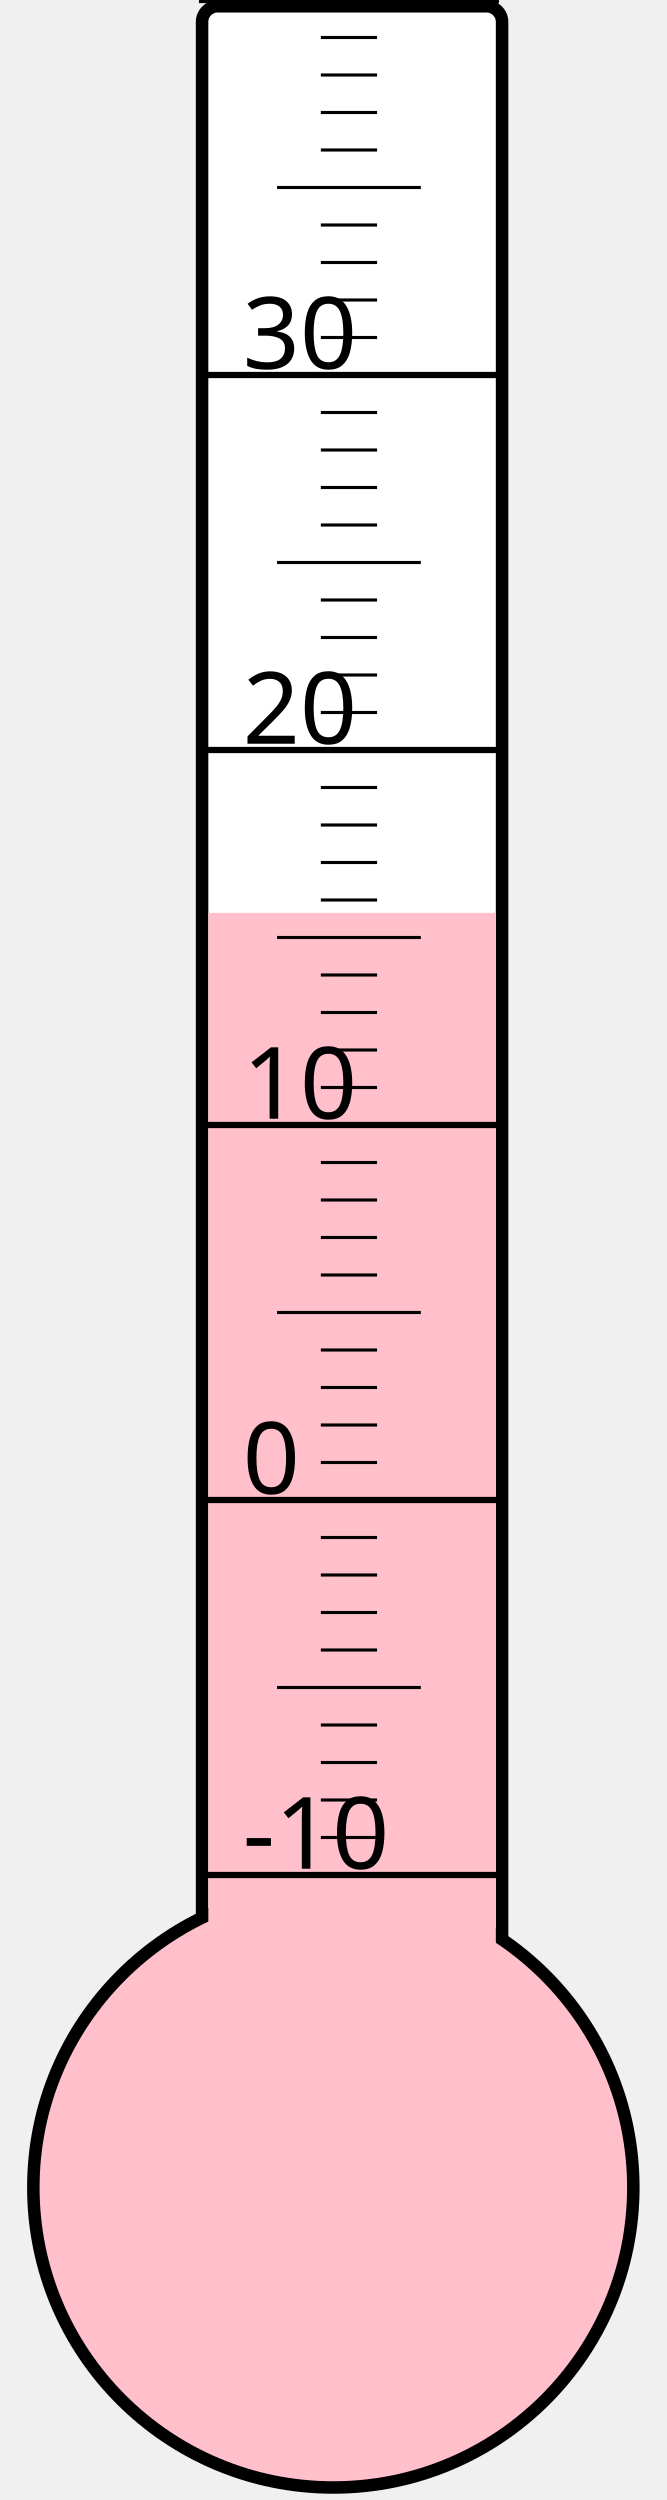
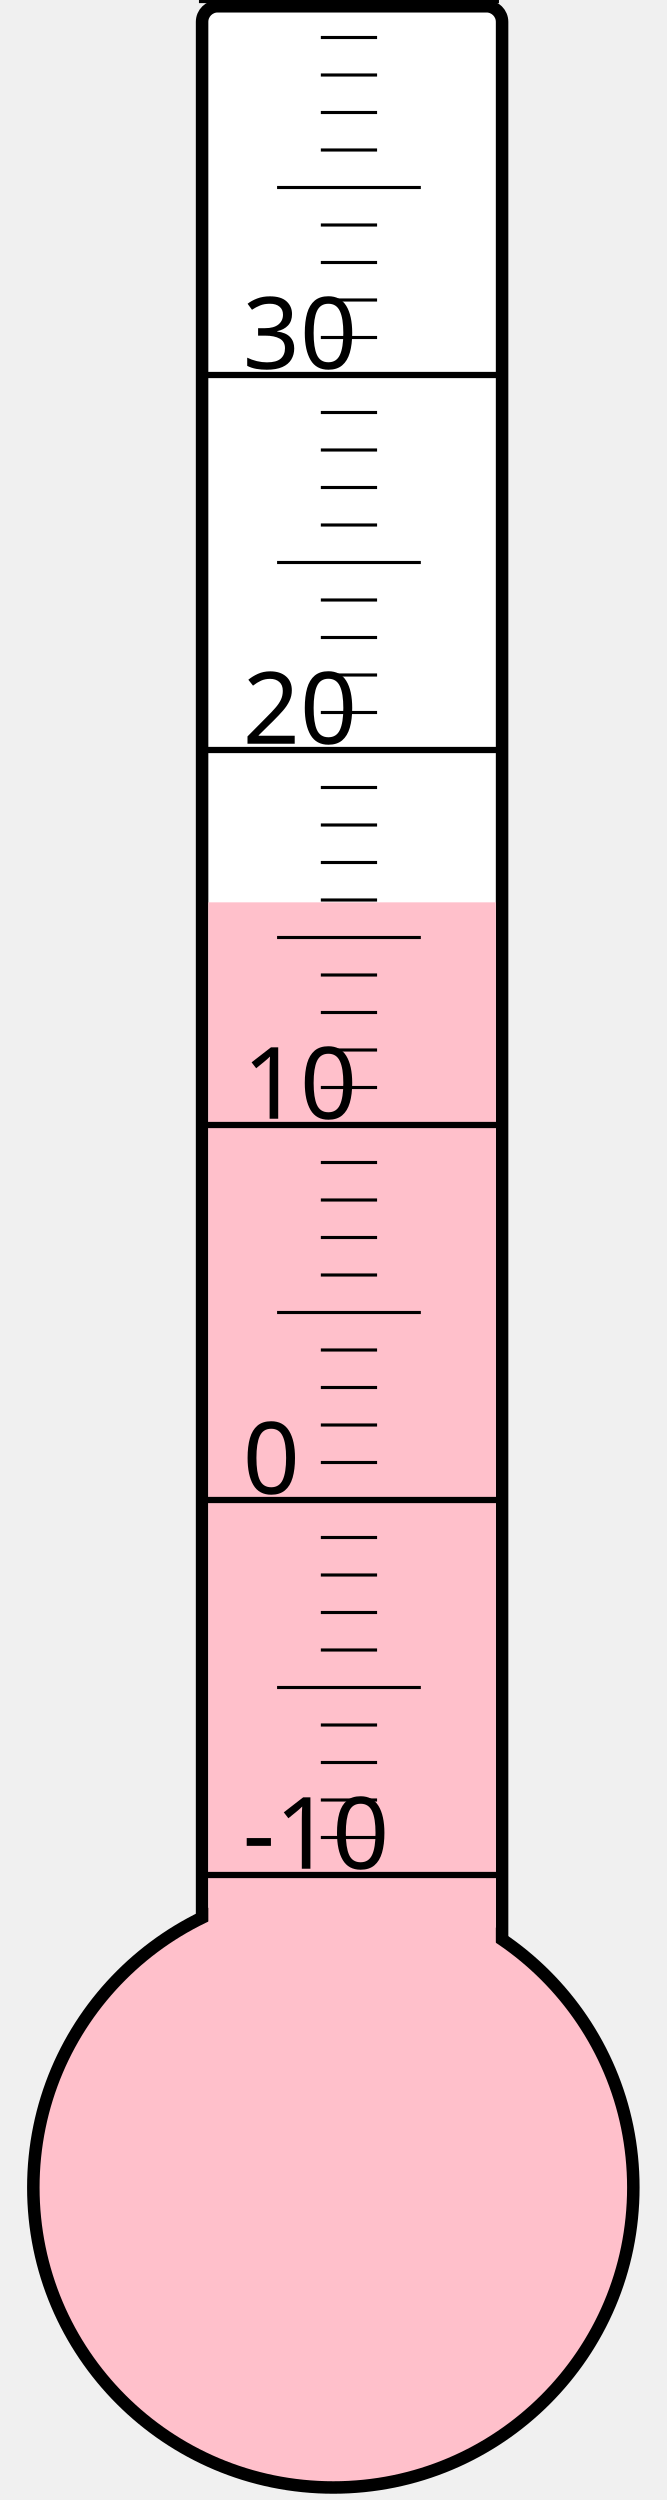
<svg xmlns="http://www.w3.org/2000/svg" width="40px" height="150px" viewBox="0 0 200 800">
  <rect width="200" height="800" x="0" y="0" style="fill: #ffffeb; fill-opacity: 0;" />
  <rect width="96" height="680" x="58" y="2" rx="5" ry="5" style="fill: white; fill-opacity: 1; stroke: black; stroke-width: 4;" />
  <circle cx="100" cy="700" r="96" style="fill: pink; stroke: black; stroke-width: 4;" />
-   <rect width="92" height="407.875" x="60" y="292.125" style="fill: pink; fill-opacity: 1; stroke-width: 0;" />
+   <rect width="92" height="411.25" x="60" y="288.75" style="fill: pink; fill-opacity: 1; stroke-width: 0;" />
  <text x="71" y="598" style="font-family: sans-serif; font-size: 24pt;">-10</text>
  <text x="71" y="478" style="font-family: sans-serif; font-size: 24pt;">0</text>
  <text x="71" y="358" style="font-family: sans-serif; font-size: 24pt;">10</text>
  <text x="71" y="238" style="font-family: sans-serif; font-size: 24pt;">20</text>
  <text x="71" y="118" style="font-family: sans-serif; font-size: 24pt;">30</text>
  <g style="stroke: black;">
    <line x1="57" y1="600" x2="153" y2="600" style="stroke-width: 2;" />
    <line x1="96" y1="588" x2="114" y2="588" style="stroke-width: 1;" />
    <line x1="96" y1="576" x2="114" y2="576" style="stroke-width: 1;" />
    <line x1="96" y1="564" x2="114" y2="564" style="stroke-width: 1;" />
    <line x1="96" y1="552" x2="114" y2="552" style="stroke-width: 1;" />
    <line x1="82" y1="540" x2="128" y2="540" style="stroke-width: 1;" />
    <line x1="96" y1="528" x2="114" y2="528" style="stroke-width: 1;" />
    <line x1="96" y1="516" x2="114" y2="516" style="stroke-width: 1;" />
    <line x1="96" y1="504" x2="114" y2="504" style="stroke-width: 1;" />
    <line x1="96" y1="492" x2="114" y2="492" style="stroke-width: 1;" />
    <line x1="57" y1="480" x2="153" y2="480" style="stroke-width: 2;" />
    <line x1="96" y1="468" x2="114" y2="468" style="stroke-width: 1;" />
    <line x1="96" y1="456" x2="114" y2="456" style="stroke-width: 1;" />
    <line x1="96" y1="444" x2="114" y2="444" style="stroke-width: 1;" />
    <line x1="96" y1="432" x2="114" y2="432" style="stroke-width: 1;" />
    <line x1="82" y1="420" x2="128" y2="420" style="stroke-width: 1;" />
    <line x1="96" y1="408" x2="114" y2="408" style="stroke-width: 1;" />
    <line x1="96" y1="396" x2="114" y2="396" style="stroke-width: 1;" />
    <line x1="96" y1="384" x2="114" y2="384" style="stroke-width: 1;" />
    <line x1="96" y1="372" x2="114" y2="372" style="stroke-width: 1;" />
    <line x1="57" y1="360" x2="153" y2="360" style="stroke-width: 2;" />
    <line x1="96" y1="348" x2="114" y2="348" style="stroke-width: 1;" />
    <line x1="96" y1="336" x2="114" y2="336" style="stroke-width: 1;" />
    <line x1="96" y1="324" x2="114" y2="324" style="stroke-width: 1;" />
    <line x1="96" y1="312" x2="114" y2="312" style="stroke-width: 1;" />
    <line x1="82" y1="300" x2="128" y2="300" style="stroke-width: 1;" />
    <line x1="96" y1="288" x2="114" y2="288" style="stroke-width: 1;" />
    <line x1="96" y1="276" x2="114" y2="276" style="stroke-width: 1;" />
    <line x1="96" y1="264" x2="114" y2="264" style="stroke-width: 1;" />
    <line x1="96" y1="252" x2="114" y2="252" style="stroke-width: 1;" />
    <line x1="57" y1="240" x2="153" y2="240" style="stroke-width: 2;" />
    <line x1="96" y1="228" x2="114" y2="228" style="stroke-width: 1;" />
    <line x1="96" y1="216" x2="114" y2="216" style="stroke-width: 1;" />
    <line x1="96" y1="204" x2="114" y2="204" style="stroke-width: 1;" />
    <line x1="96" y1="192" x2="114" y2="192" style="stroke-width: 1;" />
    <line x1="82" y1="180" x2="128" y2="180" style="stroke-width: 1;" />
    <line x1="96" y1="168" x2="114" y2="168" style="stroke-width: 1;" />
    <line x1="96" y1="156" x2="114" y2="156" style="stroke-width: 1;" />
    <line x1="96" y1="144" x2="114" y2="144" style="stroke-width: 1;" />
    <line x1="96" y1="132" x2="114" y2="132" style="stroke-width: 1;" />
    <line x1="57" y1="120" x2="153" y2="120" style="stroke-width: 2;" />
    <line x1="96" y1="108" x2="114" y2="108" style="stroke-width: 1;" />
    <line x1="96" y1="96" x2="114" y2="96" style="stroke-width: 1;" />
    <line x1="96" y1="84" x2="114" y2="84" style="stroke-width: 1;" />
    <line x1="96" y1="72" x2="114" y2="72" style="stroke-width: 1;" />
    <line x1="82" y1="60" x2="128" y2="60" style="stroke-width: 1;" />
    <line x1="96" y1="48" x2="114" y2="48" style="stroke-width: 1;" />
    <line x1="96" y1="36" x2="114" y2="36" style="stroke-width: 1;" />
    <line x1="96" y1="24" x2="114" y2="24" style="stroke-width: 1;" />
    <line x1="96" y1="12" x2="114" y2="12" style="stroke-width: 1;" />
    <line x1="57" y1="0" x2="153" y2="0" style="stroke-width: 2;" />
  </g>
</svg>
